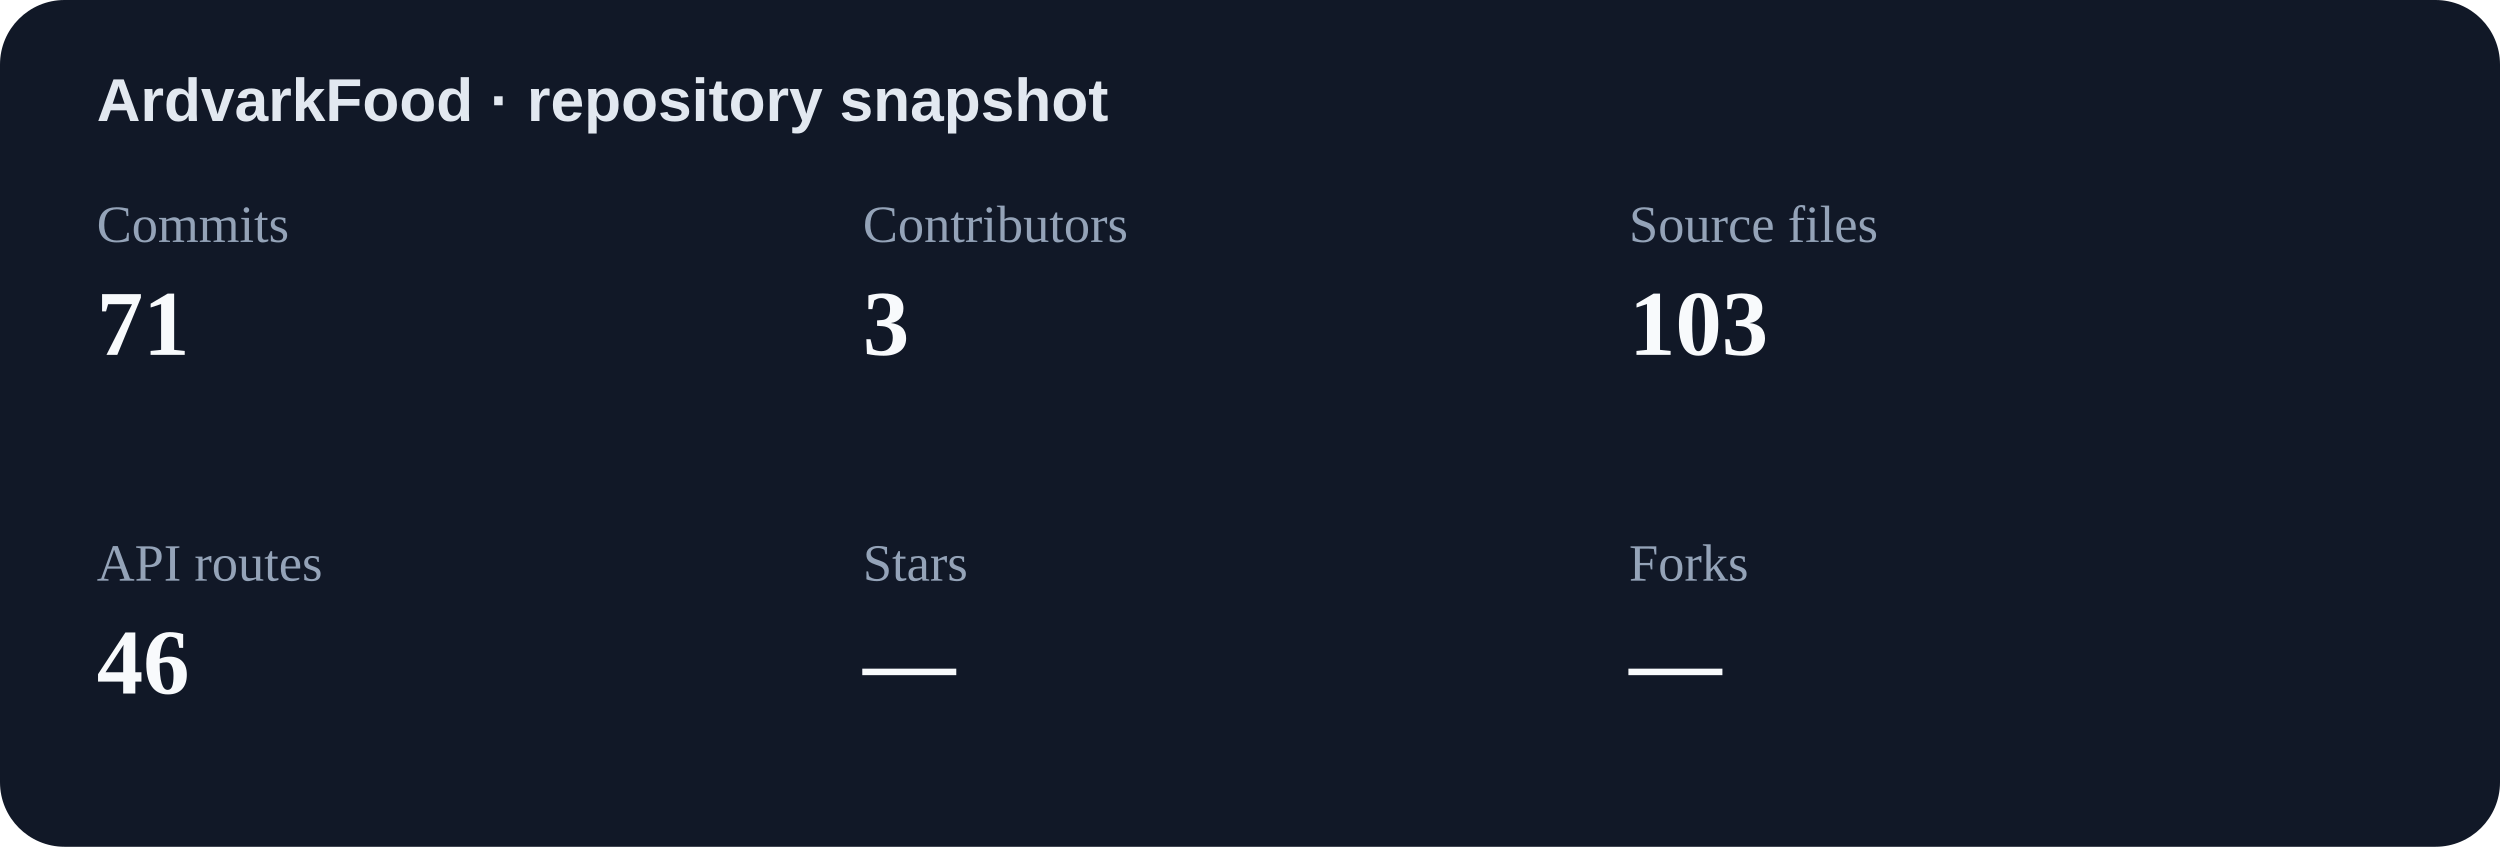
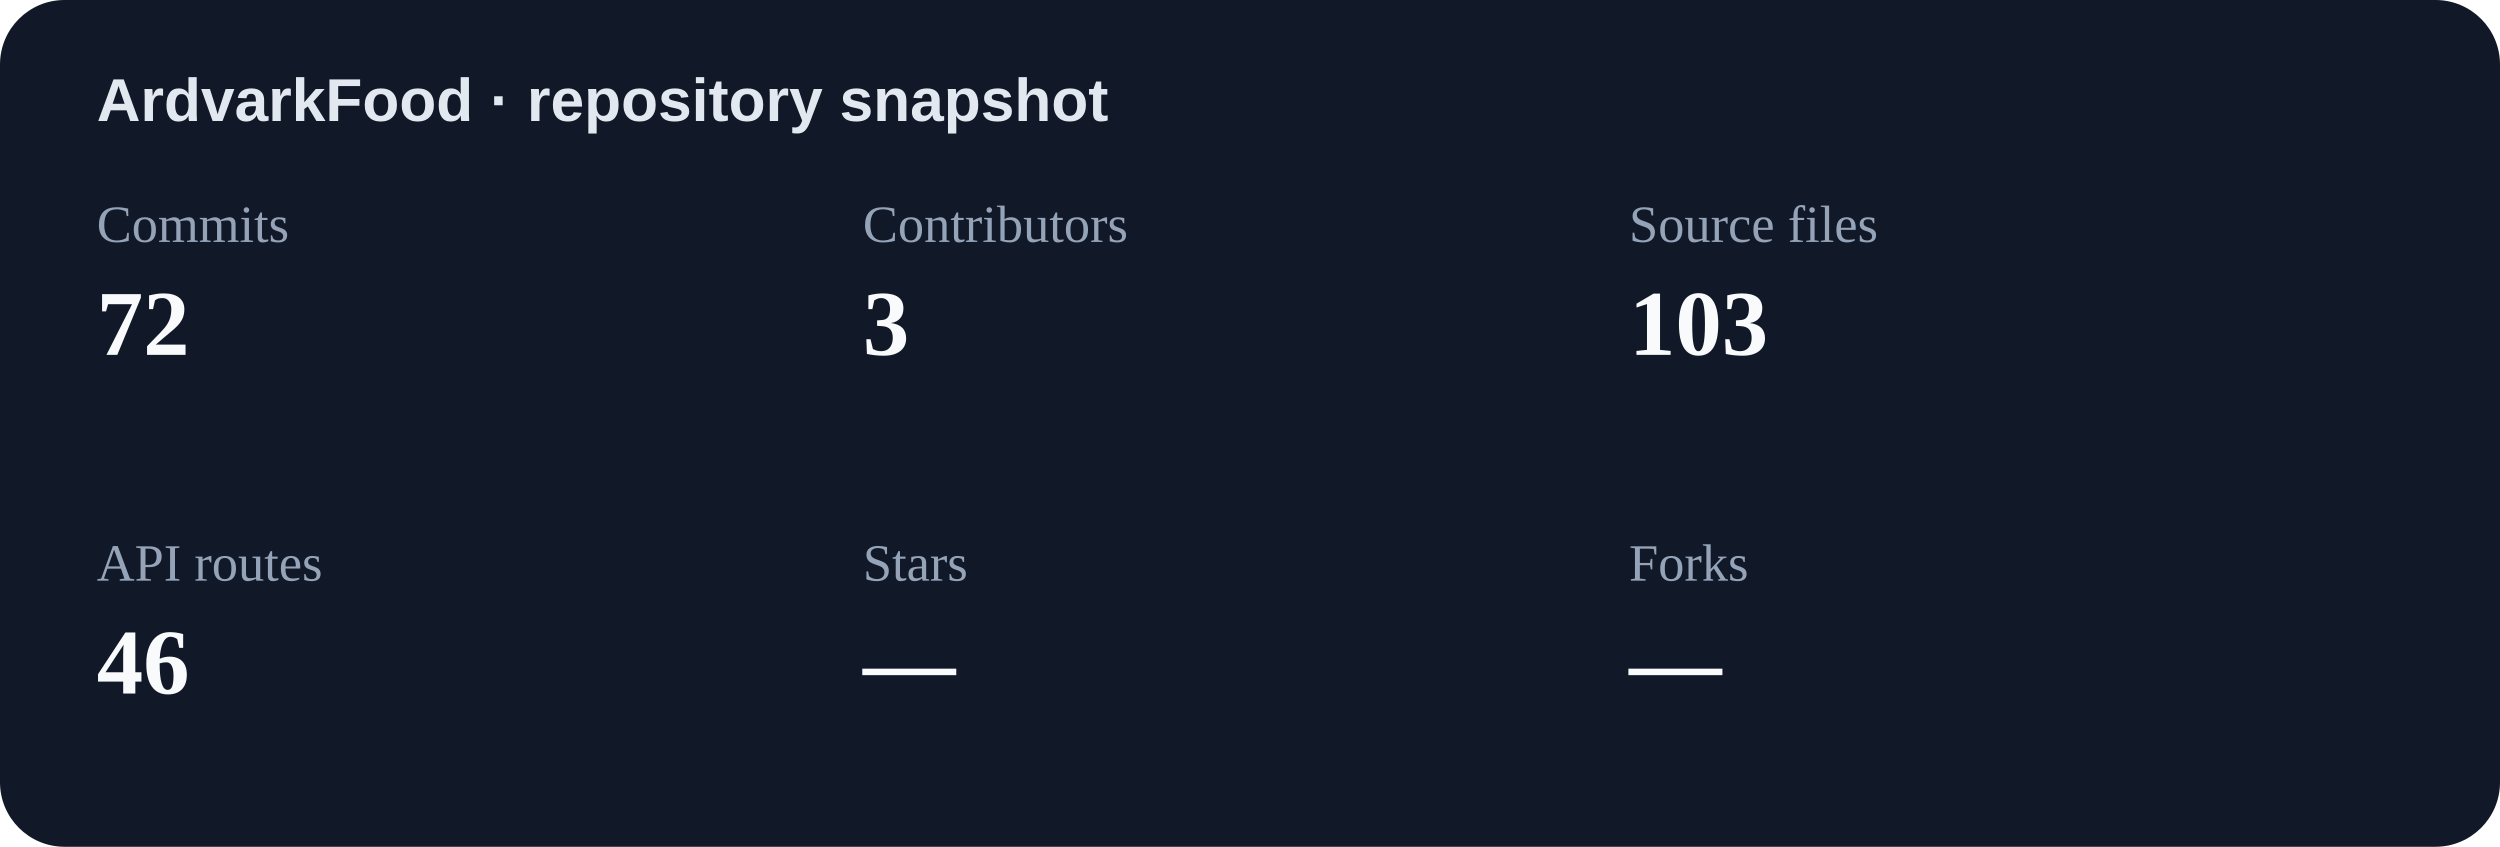
<svg xmlns="http://www.w3.org/2000/svg" width="620" height="210" viewBox="0 0 620 210" role="img" aria-label="Repository statistics">
  <rect width="620" height="210" rx="16" fill="#111827" />
  <text x="24" y="30" fill="#e2e8f0" font-family="Arial,sans-serif" font-size="15" font-weight="700">ArdvarkFood · repository snapshot</text>
  <text x="24" y="60" fill="#94a3b8" font-size="13">Commits</text>
-   <text x="24" y="88" fill="#f8fafc" font-size="23" font-weight="700">71</text>
+   <text x="24" y="88" fill="#f8fafc" font-size="23" font-weight="700">72</text>
  <text x="214" y="60" fill="#94a3b8" font-size="13">Contributors</text>
  <text x="214" y="88" fill="#f8fafc" font-size="23" font-weight="700">3</text>
  <text x="404" y="60" fill="#94a3b8" font-size="13">Source files</text>
  <text x="404" y="88" fill="#f8fafc" font-size="23" font-weight="700">103</text>
  <text x="24" y="144" fill="#94a3b8" font-size="13">API routes</text>
  <text x="24" y="172" fill="#f8fafc" font-size="23" font-weight="700">46</text>
  <text x="214" y="144" fill="#94a3b8" font-size="13">Stars</text>
  <text x="214" y="172" fill="#f8fafc" font-size="23" font-weight="700">—</text>
  <text x="404" y="144" fill="#94a3b8" font-size="13">Forks</text>
  <text x="404" y="172" fill="#f8fafc" font-size="23" font-weight="700">—</text>
</svg>
